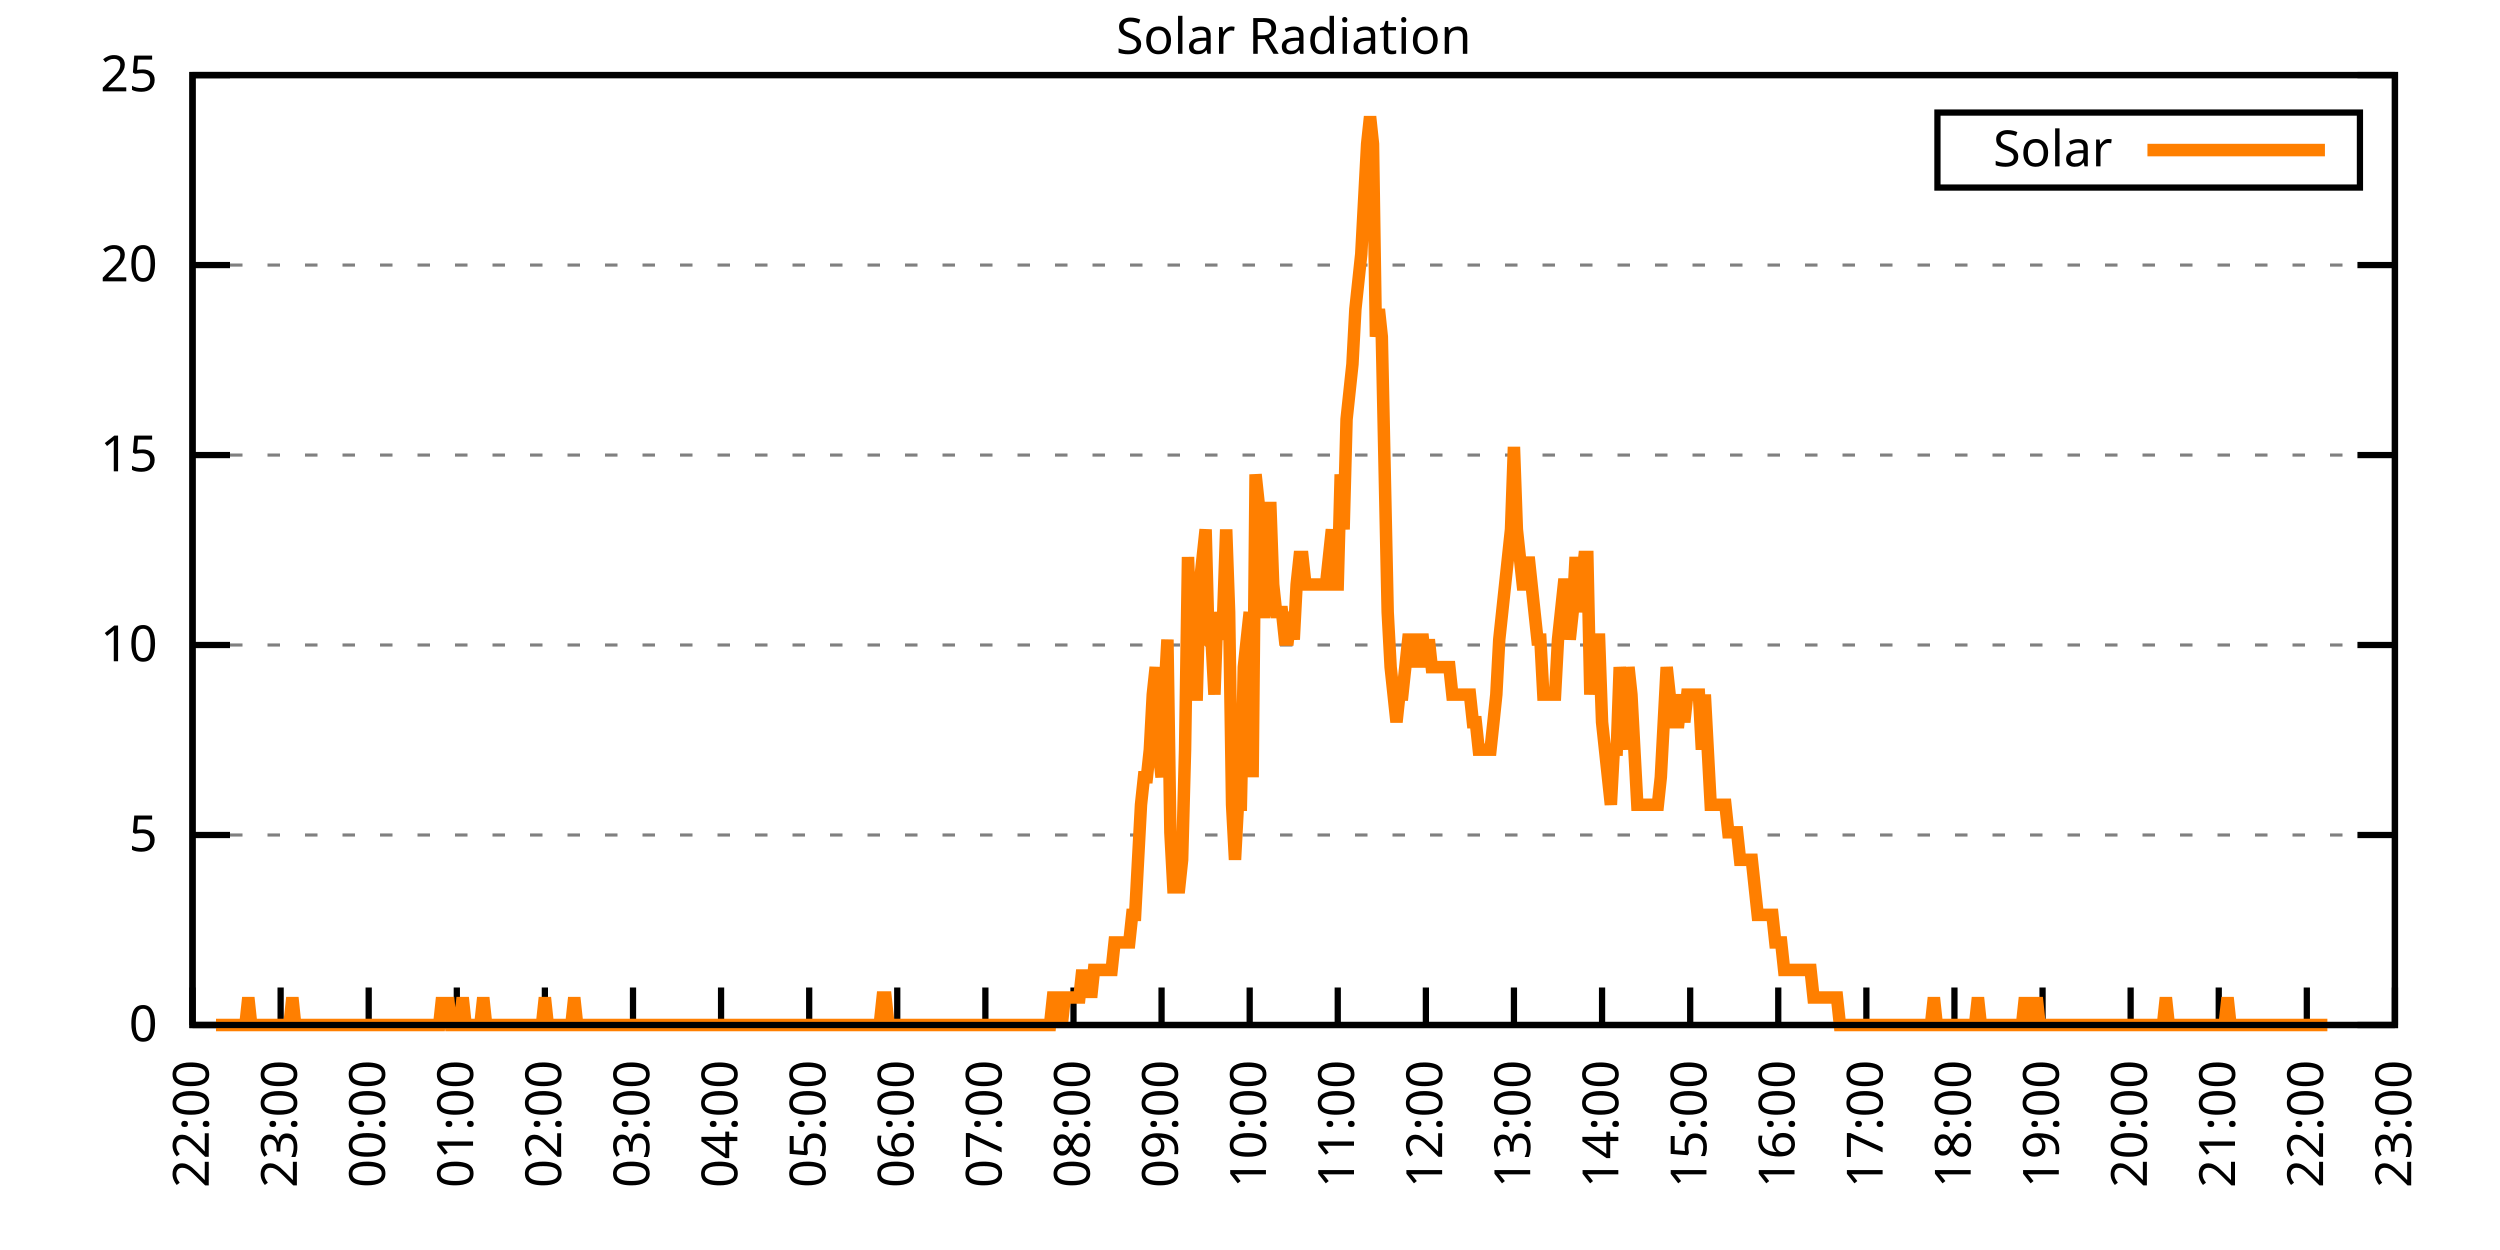
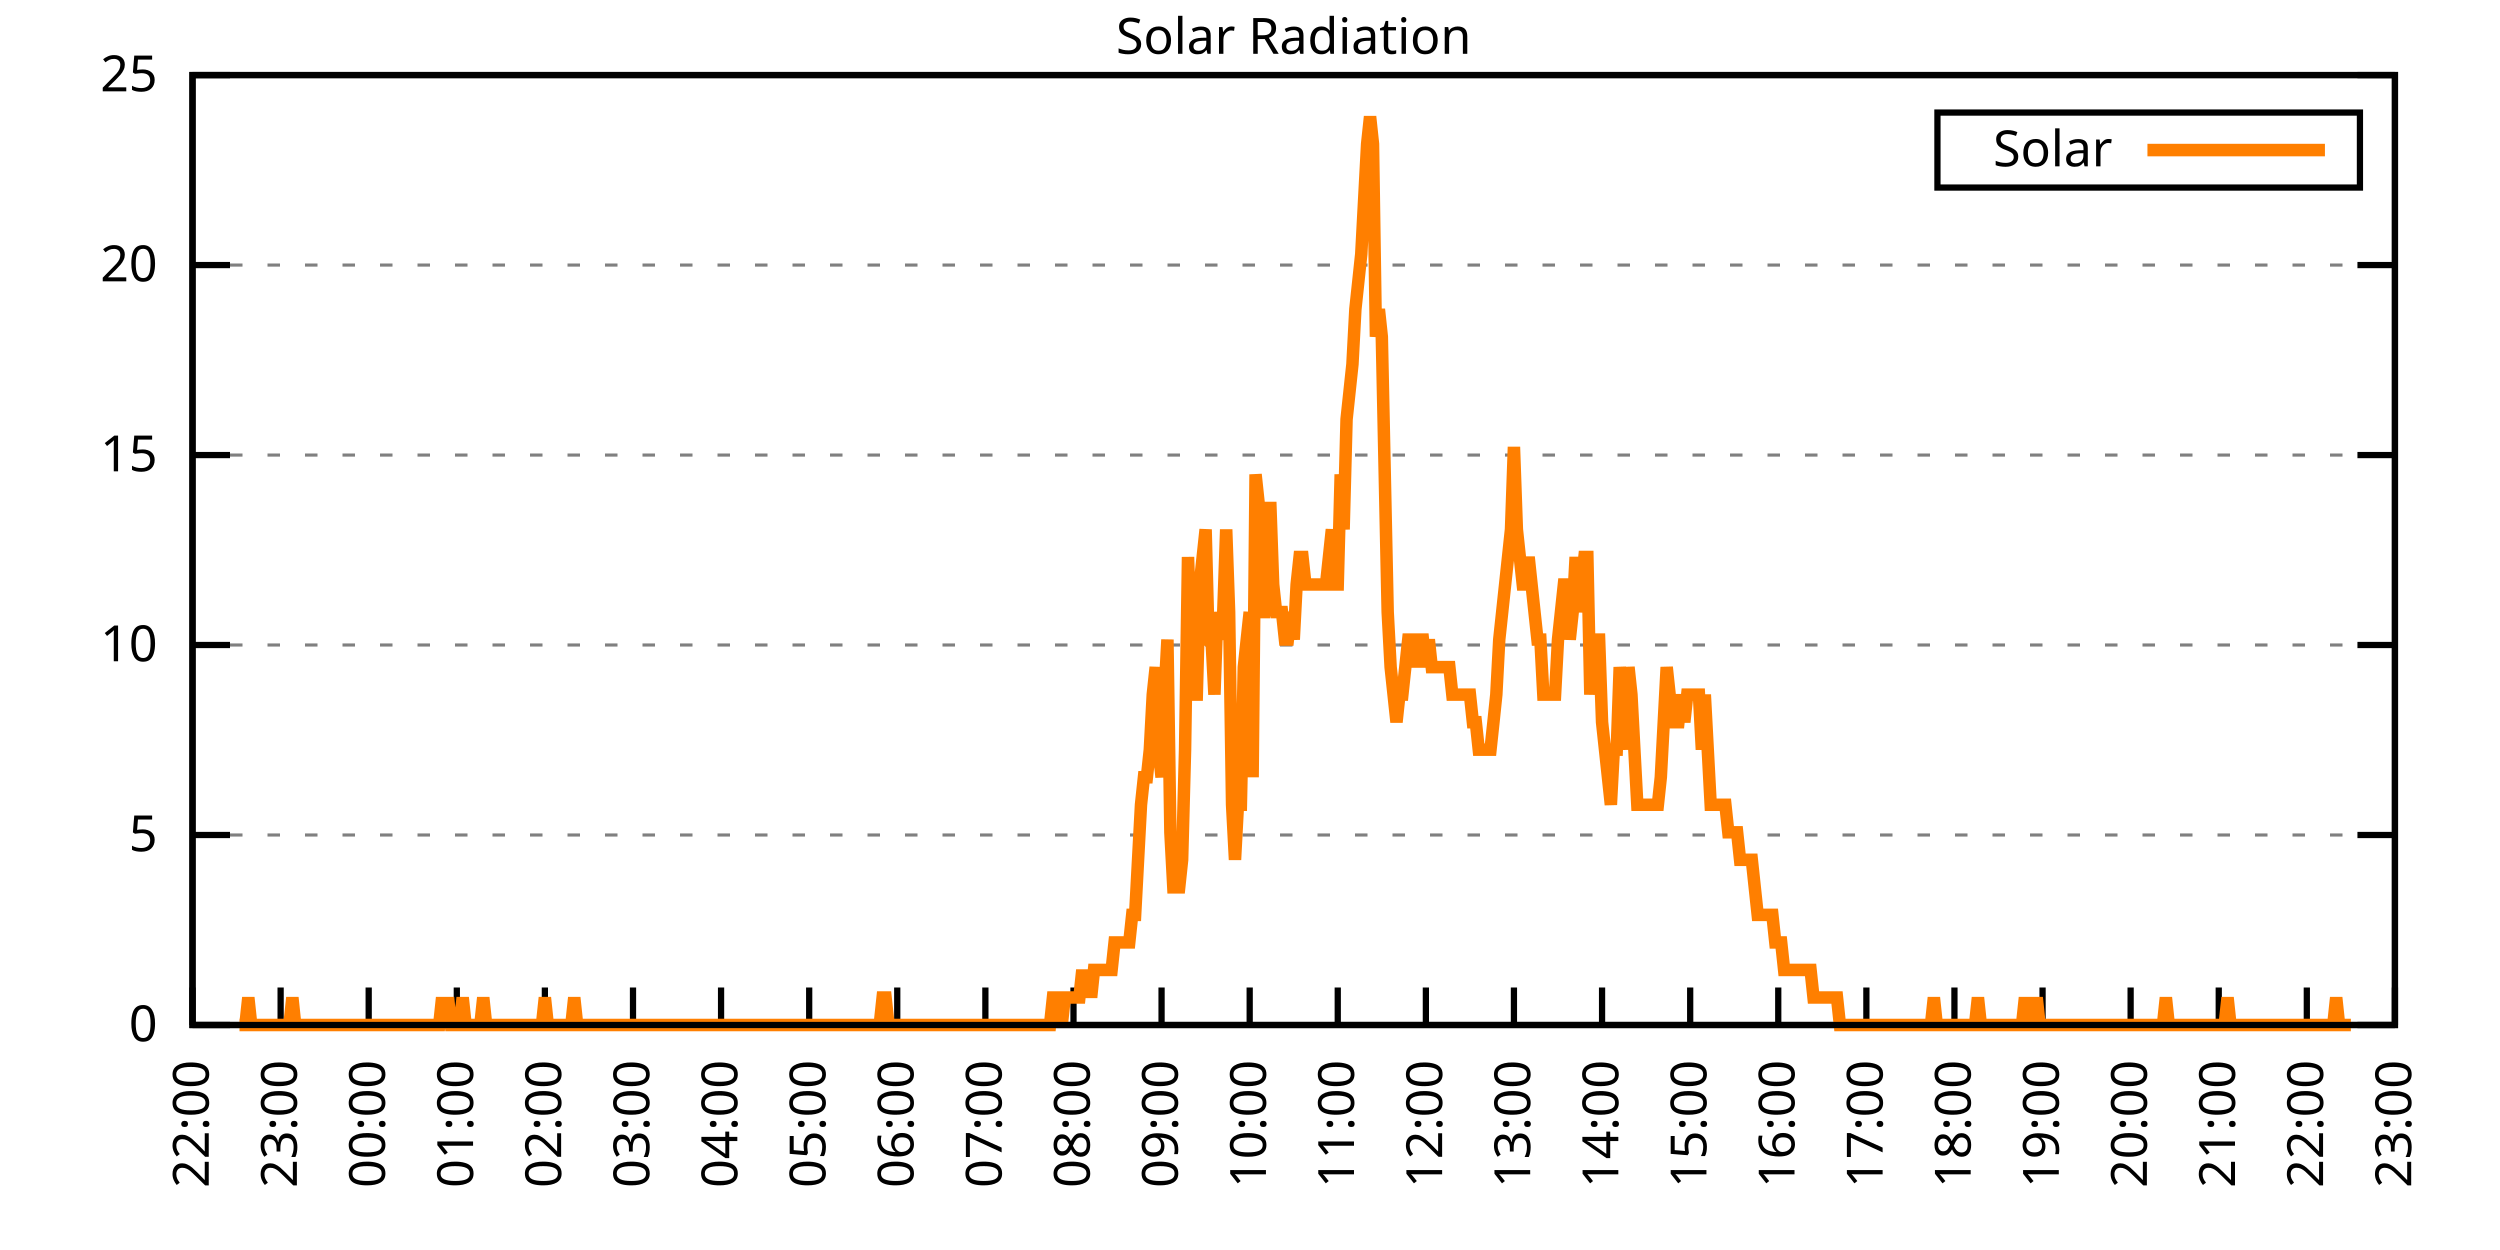
<svg xmlns="http://www.w3.org/2000/svg" xmlns:xlink="http://www.w3.org/1999/xlink" width="400" height="200" viewBox="0 0 400 200">
  <g id="gnuplot_canvas">
    <rect x="0" y="0" width="400" height="200" fill="none" />
    <defs>
      <circle id="gpDot" r="0.5" stroke-width="0.5" stroke="currentColor" />
      <path id="gpPt0" stroke-width="0.333" stroke="currentColor" d="M-1,0 h2 M0,-1 v2" />
      <path id="gpPt1" stroke-width="0.333" stroke="currentColor" d="M-1,-1 L1,1 M1,-1 L-1,1" />
      <path id="gpPt2" stroke-width="0.333" stroke="currentColor" d="M-1,0 L1,0 M0,-1 L0,1 M-1,-1 L1,1 M-1,1 L1,-1" />
      <rect id="gpPt3" stroke-width="0.333" stroke="currentColor" x="-1" y="-1" width="2" height="2" />
      <rect id="gpPt4" stroke-width="0.333" stroke="currentColor" fill="currentColor" x="-1" y="-1" width="2" height="2" />
      <circle id="gpPt5" stroke-width="0.333" stroke="currentColor" cx="0" cy="0" r="1" />
      <use xlink:href="#gpPt5" id="gpPt6" fill="currentColor" stroke="none" />
      <path id="gpPt7" stroke-width="0.333" stroke="currentColor" d="M0,-1.33 L-1.33,0.67 L1.33,0.67 z" />
      <use xlink:href="#gpPt7" id="gpPt8" fill="currentColor" stroke="none" />
      <use xlink:href="#gpPt7" id="gpPt9" stroke="currentColor" transform="rotate(180)" />
      <use xlink:href="#gpPt9" id="gpPt10" fill="currentColor" stroke="none" />
      <use xlink:href="#gpPt3" id="gpPt11" stroke="currentColor" transform="rotate(45)" />
      <use xlink:href="#gpPt11" id="gpPt12" fill="currentColor" stroke="none" />
      <path id="gpPt13" stroke-width="0.333" stroke="currentColor" d="M0,1.330 L1.265,0.411 L0.782,-1.067 L-0.782,-1.076 L-1.265,0.411 z" />
      <use xlink:href="#gpPt13" id="gpPt14" fill="currentColor" stroke="none" />
      <filter id="textbox" filterUnits="objectBoundingBox" x="0" y="0" height="1" width="1">
        <feFlood flood-color="white" flood-opacity="1" result="bgnd" />
        <feComposite in="SourceGraphic" in2="bgnd" operator="atop" />
      </filter>
      <filter id="greybox" filterUnits="objectBoundingBox" x="0" y="0" height="1" width="1">
        <feFlood flood-color="lightgrey" flood-opacity="1" result="grey" />
        <feComposite in="SourceGraphic" in2="grey" operator="atop" />
      </filter>
    </defs>
    <g fill="none" color="white" stroke="currentColor" stroke-width="1.00" stroke-linecap="butt" stroke-linejoin="miter">
</g>
    <g fill="none" color="black" stroke="currentColor" stroke-width="1.00" stroke-linecap="butt" stroke-linejoin="miter">
      <g stroke="none" shape-rendering="crispEdges">
        <polygon fill="rgb(255, 255, 255)" points="30.80,164.00 383.18,164.00 383.18,12.02 30.80,12.02 " />
      </g>
    </g>
    <g fill="none" color="black" stroke="currentColor" stroke-width="1.00" stroke-linecap="butt" stroke-linejoin="miter">
</g>
    <g fill="none" color="black" stroke="black" stroke-width="0.50" stroke-linecap="butt" stroke-linejoin="miter">
</g>
    <g fill="none" color="gray" stroke="currentColor" stroke-width="0.50" stroke-linecap="butt" stroke-linejoin="miter">
      <path stroke="gray" stroke-dasharray="2,4" class="gridline" d="M30.80,164.00 L383.19,164.00  " />
    </g>
    <g fill="none" color="gray" stroke="gray" stroke-width="1.00" stroke-linecap="butt" stroke-linejoin="miter">
</g>
    <g fill="none" color="black" stroke="currentColor" stroke-width="1.00" stroke-linecap="butt" stroke-linejoin="miter">
      <path stroke="black" d="M30.80,164.00 L36.80,164.00 M383.19,164.00 L377.19,164.00  " />
      <g transform="translate(25.20,166.60)" stroke="none" fill="black" font-family="Sans" font-size="8.00" text-anchor="end">
        <text>
          <tspan font-family="Sans"> 0</tspan>
        </text>
      </g>
    </g>
    <g fill="none" color="black" stroke="currentColor" stroke-width="1.00" stroke-linecap="butt" stroke-linejoin="miter">
</g>
    <g fill="none" color="black" stroke="black" stroke-width="0.50" stroke-linecap="butt" stroke-linejoin="miter">
</g>
    <g fill="none" color="gray" stroke="currentColor" stroke-width="0.50" stroke-linecap="butt" stroke-linejoin="miter">
      <path stroke="gray" stroke-dasharray="2,4" class="gridline" d="M30.80,133.60 L383.19,133.60  " />
    </g>
    <g fill="none" color="gray" stroke="gray" stroke-width="1.00" stroke-linecap="butt" stroke-linejoin="miter">
</g>
    <g fill="none" color="black" stroke="currentColor" stroke-width="1.00" stroke-linecap="butt" stroke-linejoin="miter">
      <path stroke="black" d="M30.80,133.60 L36.80,133.60 M383.19,133.60 L377.19,133.60  " />
      <g transform="translate(25.20,136.20)" stroke="none" fill="black" font-family="Sans" font-size="8.00" text-anchor="end">
        <text>
          <tspan font-family="Sans"> 5</tspan>
        </text>
      </g>
    </g>
    <g fill="none" color="black" stroke="currentColor" stroke-width="1.00" stroke-linecap="butt" stroke-linejoin="miter">
</g>
    <g fill="none" color="black" stroke="black" stroke-width="0.50" stroke-linecap="butt" stroke-linejoin="miter">
</g>
    <g fill="none" color="gray" stroke="currentColor" stroke-width="0.50" stroke-linecap="butt" stroke-linejoin="miter">
      <path stroke="gray" stroke-dasharray="2,4" class="gridline" d="M30.80,103.20 L383.19,103.20  " />
    </g>
    <g fill="none" color="gray" stroke="gray" stroke-width="1.00" stroke-linecap="butt" stroke-linejoin="miter">
</g>
    <g fill="none" color="black" stroke="currentColor" stroke-width="1.00" stroke-linecap="butt" stroke-linejoin="miter">
      <path stroke="black" d="M30.80,103.20 L36.80,103.20 M383.19,103.20 L377.19,103.20  " />
      <g transform="translate(25.20,105.80)" stroke="none" fill="black" font-family="Sans" font-size="8.00" text-anchor="end">
        <text>
          <tspan font-family="Sans"> 10</tspan>
        </text>
      </g>
    </g>
    <g fill="none" color="black" stroke="currentColor" stroke-width="1.00" stroke-linecap="butt" stroke-linejoin="miter">
</g>
    <g fill="none" color="black" stroke="black" stroke-width="0.50" stroke-linecap="butt" stroke-linejoin="miter">
</g>
    <g fill="none" color="gray" stroke="currentColor" stroke-width="0.50" stroke-linecap="butt" stroke-linejoin="miter">
      <path stroke="gray" stroke-dasharray="2,4" class="gridline" d="M30.80,72.81 L383.19,72.81  " />
    </g>
    <g fill="none" color="gray" stroke="gray" stroke-width="1.00" stroke-linecap="butt" stroke-linejoin="miter">
</g>
    <g fill="none" color="black" stroke="currentColor" stroke-width="1.00" stroke-linecap="butt" stroke-linejoin="miter">
      <path stroke="black" d="M30.80,72.81 L36.80,72.81 M383.19,72.81 L377.19,72.81  " />
      <g transform="translate(25.20,75.41)" stroke="none" fill="black" font-family="Sans" font-size="8.00" text-anchor="end">
        <text>
          <tspan font-family="Sans"> 15</tspan>
        </text>
      </g>
    </g>
    <g fill="none" color="black" stroke="currentColor" stroke-width="1.00" stroke-linecap="butt" stroke-linejoin="miter">
</g>
    <g fill="none" color="black" stroke="black" stroke-width="0.50" stroke-linecap="butt" stroke-linejoin="miter">
</g>
    <g fill="none" color="gray" stroke="currentColor" stroke-width="0.50" stroke-linecap="butt" stroke-linejoin="miter">
      <path stroke="gray" stroke-dasharray="2,4" class="gridline" d="M30.80,42.41 L383.19,42.41  " />
    </g>
    <g fill="none" color="gray" stroke="gray" stroke-width="1.00" stroke-linecap="butt" stroke-linejoin="miter">
</g>
    <g fill="none" color="black" stroke="currentColor" stroke-width="1.00" stroke-linecap="butt" stroke-linejoin="miter">
      <path stroke="black" d="M30.80,42.41 L36.80,42.41 M383.19,42.41 L377.19,42.41  " />
      <g transform="translate(25.20,45.01)" stroke="none" fill="black" font-family="Sans" font-size="8.00" text-anchor="end">
        <text>
          <tspan font-family="Sans"> 20</tspan>
        </text>
      </g>
    </g>
    <g fill="none" color="black" stroke="currentColor" stroke-width="1.00" stroke-linecap="butt" stroke-linejoin="miter">
</g>
    <g fill="none" color="black" stroke="black" stroke-width="0.50" stroke-linecap="butt" stroke-linejoin="miter">
</g>
    <g fill="none" color="gray" stroke="currentColor" stroke-width="0.50" stroke-linecap="butt" stroke-linejoin="miter">
      <path stroke="gray" stroke-dasharray="2,4" class="gridline" d="M30.80,12.01 L383.19,12.01  " />
    </g>
    <g fill="none" color="gray" stroke="gray" stroke-width="1.00" stroke-linecap="butt" stroke-linejoin="miter">
</g>
    <g fill="none" color="black" stroke="currentColor" stroke-width="1.00" stroke-linecap="butt" stroke-linejoin="miter">
      <path stroke="black" d="M30.80,12.01 L36.80,12.01 M383.19,12.01 L377.19,12.01  " />
      <g transform="translate(25.20,14.61)" stroke="none" fill="black" font-family="Sans" font-size="8.00" text-anchor="end">
        <text>
          <tspan font-family="Sans"> 25</tspan>
        </text>
      </g>
    </g>
    <g fill="none" color="black" stroke="currentColor" stroke-width="1.00" stroke-linecap="butt" stroke-linejoin="miter">
      <path stroke="black" d="M30.80,164.00 L30.80,158.00  " />
      <g transform="translate(33.40,169.60) rotate(270.00)" stroke="none" fill="black" font-family="Sans" font-size="8.00" text-anchor="end">
        <text>
          <tspan font-family="Sans">22:00</tspan>
        </text>
      </g>
    </g>
    <g fill="none" color="black" stroke="currentColor" stroke-width="1.00" stroke-linecap="butt" stroke-linejoin="miter">
      <path stroke="black" d="M44.90,164.00 L44.90,158.00  " />
      <g transform="translate(47.50,169.60) rotate(270.00)" stroke="none" fill="black" font-family="Sans" font-size="8.00" text-anchor="end">
        <text>
          <tspan font-family="Sans">23:00</tspan>
        </text>
      </g>
    </g>
    <g fill="none" color="black" stroke="currentColor" stroke-width="1.00" stroke-linecap="butt" stroke-linejoin="miter">
      <path stroke="black" d="M58.99,164.00 L58.99,158.00  " />
      <g transform="translate(61.59,169.60) rotate(270.00)" stroke="none" fill="black" font-family="Sans" font-size="8.00" text-anchor="end">
        <text>
          <tspan font-family="Sans">00:00</tspan>
        </text>
      </g>
    </g>
    <g fill="none" color="black" stroke="currentColor" stroke-width="1.00" stroke-linecap="butt" stroke-linejoin="miter">
      <path stroke="black" d="M73.09,164.00 L73.09,158.00  " />
      <g transform="translate(75.69,169.60) rotate(270.00)" stroke="none" fill="black" font-family="Sans" font-size="8.00" text-anchor="end">
        <text>
          <tspan font-family="Sans">01:00</tspan>
        </text>
      </g>
    </g>
    <g fill="none" color="black" stroke="currentColor" stroke-width="1.00" stroke-linecap="butt" stroke-linejoin="miter">
      <path stroke="black" d="M87.18,164.00 L87.18,158.00  " />
      <g transform="translate(89.78,169.60) rotate(270.00)" stroke="none" fill="black" font-family="Sans" font-size="8.00" text-anchor="end">
        <text>
          <tspan font-family="Sans">02:00</tspan>
        </text>
      </g>
    </g>
    <g fill="none" color="black" stroke="currentColor" stroke-width="1.00" stroke-linecap="butt" stroke-linejoin="miter">
      <path stroke="black" d="M101.28,164.00 L101.28,158.00  " />
      <g transform="translate(103.88,169.60) rotate(270.00)" stroke="none" fill="black" font-family="Sans" font-size="8.00" text-anchor="end">
        <text>
          <tspan font-family="Sans">03:00</tspan>
        </text>
      </g>
    </g>
    <g fill="none" color="black" stroke="currentColor" stroke-width="1.00" stroke-linecap="butt" stroke-linejoin="miter">
      <path stroke="black" d="M115.37,164.00 L115.37,158.00  " />
      <g transform="translate(117.97,169.60) rotate(270.00)" stroke="none" fill="black" font-family="Sans" font-size="8.00" text-anchor="end">
        <text>
          <tspan font-family="Sans">04:00</tspan>
        </text>
      </g>
    </g>
    <g fill="none" color="black" stroke="currentColor" stroke-width="1.00" stroke-linecap="butt" stroke-linejoin="miter">
      <path stroke="black" d="M129.47,164.00 L129.47,158.00  " />
      <g transform="translate(132.07,169.60) rotate(270.00)" stroke="none" fill="black" font-family="Sans" font-size="8.00" text-anchor="end">
        <text>
          <tspan font-family="Sans">05:00</tspan>
        </text>
      </g>
    </g>
    <g fill="none" color="black" stroke="currentColor" stroke-width="1.00" stroke-linecap="butt" stroke-linejoin="miter">
      <path stroke="black" d="M143.56,164.00 L143.56,158.00  " />
      <g transform="translate(146.16,169.60) rotate(270.00)" stroke="none" fill="black" font-family="Sans" font-size="8.00" text-anchor="end">
        <text>
          <tspan font-family="Sans">06:00</tspan>
        </text>
      </g>
    </g>
    <g fill="none" color="black" stroke="currentColor" stroke-width="1.00" stroke-linecap="butt" stroke-linejoin="miter">
      <path stroke="black" d="M157.66,164.00 L157.66,158.00  " />
      <g transform="translate(160.26,169.60) rotate(270.00)" stroke="none" fill="black" font-family="Sans" font-size="8.00" text-anchor="end">
        <text>
          <tspan font-family="Sans">07:00</tspan>
        </text>
      </g>
    </g>
    <g fill="none" color="black" stroke="currentColor" stroke-width="1.00" stroke-linecap="butt" stroke-linejoin="miter">
      <path stroke="black" d="M171.76,164.00 L171.76,158.00  " />
      <g transform="translate(174.36,169.60) rotate(270.00)" stroke="none" fill="black" font-family="Sans" font-size="8.00" text-anchor="end">
        <text>
          <tspan font-family="Sans">08:00</tspan>
        </text>
      </g>
    </g>
    <g fill="none" color="black" stroke="currentColor" stroke-width="1.00" stroke-linecap="butt" stroke-linejoin="miter">
      <path stroke="black" d="M185.85,164.00 L185.85,158.00  " />
      <g transform="translate(188.45,169.60) rotate(270.00)" stroke="none" fill="black" font-family="Sans" font-size="8.00" text-anchor="end">
        <text>
          <tspan font-family="Sans">09:00</tspan>
        </text>
      </g>
    </g>
    <g fill="none" color="black" stroke="currentColor" stroke-width="1.00" stroke-linecap="butt" stroke-linejoin="miter">
      <path stroke="black" d="M199.95,164.00 L199.95,158.00  " />
      <g transform="translate(202.55,169.60) rotate(270.00)" stroke="none" fill="black" font-family="Sans" font-size="8.00" text-anchor="end">
        <text>
          <tspan font-family="Sans">10:00</tspan>
        </text>
      </g>
    </g>
    <g fill="none" color="black" stroke="currentColor" stroke-width="1.00" stroke-linecap="butt" stroke-linejoin="miter">
      <path stroke="black" d="M214.04,164.00 L214.04,158.00  " />
      <g transform="translate(216.64,169.60) rotate(270.00)" stroke="none" fill="black" font-family="Sans" font-size="8.00" text-anchor="end">
        <text>
          <tspan font-family="Sans">11:00</tspan>
        </text>
      </g>
    </g>
    <g fill="none" color="black" stroke="currentColor" stroke-width="1.00" stroke-linecap="butt" stroke-linejoin="miter">
      <path stroke="black" d="M228.14,164.00 L228.14,158.00  " />
      <g transform="translate(230.74,169.60) rotate(270.00)" stroke="none" fill="black" font-family="Sans" font-size="8.00" text-anchor="end">
        <text>
          <tspan font-family="Sans">12:00</tspan>
        </text>
      </g>
    </g>
    <g fill="none" color="black" stroke="currentColor" stroke-width="1.00" stroke-linecap="butt" stroke-linejoin="miter">
      <path stroke="black" d="M242.23,164.00 L242.23,158.00  " />
      <g transform="translate(244.83,169.60) rotate(270.00)" stroke="none" fill="black" font-family="Sans" font-size="8.00" text-anchor="end">
        <text>
          <tspan font-family="Sans">13:00</tspan>
        </text>
      </g>
    </g>
    <g fill="none" color="black" stroke="currentColor" stroke-width="1.00" stroke-linecap="butt" stroke-linejoin="miter">
      <path stroke="black" d="M256.33,164.00 L256.33,158.00  " />
      <g transform="translate(258.93,169.60) rotate(270.00)" stroke="none" fill="black" font-family="Sans" font-size="8.00" text-anchor="end">
        <text>
          <tspan font-family="Sans">14:00</tspan>
        </text>
      </g>
    </g>
    <g fill="none" color="black" stroke="currentColor" stroke-width="1.00" stroke-linecap="butt" stroke-linejoin="miter">
      <path stroke="black" d="M270.43,164.00 L270.43,158.00  " />
      <g transform="translate(273.03,169.60) rotate(270.00)" stroke="none" fill="black" font-family="Sans" font-size="8.00" text-anchor="end">
        <text>
          <tspan font-family="Sans">15:00</tspan>
        </text>
      </g>
    </g>
    <g fill="none" color="black" stroke="currentColor" stroke-width="1.00" stroke-linecap="butt" stroke-linejoin="miter">
      <path stroke="black" d="M284.52,164.00 L284.52,158.00  " />
      <g transform="translate(287.12,169.60) rotate(270.00)" stroke="none" fill="black" font-family="Sans" font-size="8.00" text-anchor="end">
        <text>
          <tspan font-family="Sans">16:00</tspan>
        </text>
      </g>
    </g>
    <g fill="none" color="black" stroke="currentColor" stroke-width="1.00" stroke-linecap="butt" stroke-linejoin="miter">
      <path stroke="black" d="M298.62,164.00 L298.62,158.00  " />
      <g transform="translate(301.22,169.60) rotate(270.00)" stroke="none" fill="black" font-family="Sans" font-size="8.00" text-anchor="end">
        <text>
          <tspan font-family="Sans">17:00</tspan>
        </text>
      </g>
    </g>
    <g fill="none" color="black" stroke="currentColor" stroke-width="1.00" stroke-linecap="butt" stroke-linejoin="miter">
      <path stroke="black" d="M312.71,164.00 L312.71,158.00  " />
      <g transform="translate(315.31,169.60) rotate(270.00)" stroke="none" fill="black" font-family="Sans" font-size="8.00" text-anchor="end">
        <text>
          <tspan font-family="Sans">18:00</tspan>
        </text>
      </g>
    </g>
    <g fill="none" color="black" stroke="currentColor" stroke-width="1.00" stroke-linecap="butt" stroke-linejoin="miter">
      <path stroke="black" d="M326.81,164.00 L326.81,158.00  " />
      <g transform="translate(329.41,169.60) rotate(270.00)" stroke="none" fill="black" font-family="Sans" font-size="8.00" text-anchor="end">
        <text>
          <tspan font-family="Sans">19:00</tspan>
        </text>
      </g>
    </g>
    <g fill="none" color="black" stroke="currentColor" stroke-width="1.00" stroke-linecap="butt" stroke-linejoin="miter">
      <path stroke="black" d="M340.90,164.00 L340.90,158.00  " />
      <g transform="translate(343.50,169.60) rotate(270.00)" stroke="none" fill="black" font-family="Sans" font-size="8.00" text-anchor="end">
        <text>
          <tspan font-family="Sans">20:00</tspan>
        </text>
      </g>
    </g>
    <g fill="none" color="black" stroke="currentColor" stroke-width="1.00" stroke-linecap="butt" stroke-linejoin="miter">
      <path stroke="black" d="M355.00,164.00 L355.00,158.00  " />
      <g transform="translate(357.60,169.60) rotate(270.00)" stroke="none" fill="black" font-family="Sans" font-size="8.00" text-anchor="end">
        <text>
          <tspan font-family="Sans">21:00</tspan>
        </text>
      </g>
    </g>
    <g fill="none" color="black" stroke="currentColor" stroke-width="1.00" stroke-linecap="butt" stroke-linejoin="miter">
      <path stroke="black" d="M369.09,164.00 L369.09,158.00  " />
      <g transform="translate(371.69,169.60) rotate(270.00)" stroke="none" fill="black" font-family="Sans" font-size="8.00" text-anchor="end">
        <text>
          <tspan font-family="Sans">22:00</tspan>
        </text>
      </g>
    </g>
    <g fill="none" color="black" stroke="currentColor" stroke-width="1.00" stroke-linecap="butt" stroke-linejoin="miter">
      <path stroke="black" d="M383.19,164.00 L383.19,158.00  " />
      <g transform="translate(385.79,169.60) rotate(270.00)" stroke="none" fill="black" font-family="Sans" font-size="8.00" text-anchor="end">
        <text>
          <tspan font-family="Sans">23:00</tspan>
        </text>
      </g>
    </g>
    <g fill="none" color="black" stroke="currentColor" stroke-width="1.00" stroke-linecap="butt" stroke-linejoin="miter">
</g>
    <g fill="none" color="black" stroke="currentColor" stroke-width="1.00" stroke-linecap="butt" stroke-linejoin="miter">
      <path stroke="black" d="M30.80,12.01 L30.80,164.00 L383.19,164.00 L383.19,12.01 L30.80,12.01 Z  " />
    </g>
    <g fill="none" color="black" stroke="currentColor" stroke-width="1.00" stroke-linecap="butt" stroke-linejoin="miter">
</g>
    <g fill="none" color="black" stroke="currentColor" stroke-width="1.00" stroke-linecap="butt" stroke-linejoin="miter">
      <path stroke="black" d="M309.99,30.01 L309.99,18.01 L377.59,18.01 L377.59,30.01 L309.99,30.01 Z  " />
    </g>
    <g id="Solar_Radiation_plot_1">
      <g fill="none" color="white" stroke="black" stroke-width="2.00" stroke-linecap="butt" stroke-linejoin="miter">
</g>
      <g fill="none" color="black" stroke="currentColor" stroke-width="2.00" stroke-linecap="butt" stroke-linejoin="miter">
        <g transform="translate(337.99,26.61)" stroke="none" fill="black" font-family="Sans" font-size="8.00" text-anchor="end">
          <text>
            <tspan font-family="Sans">Solar</tspan>
          </text>
        </g>
      </g>
      <g fill="none" color="black" stroke="currentColor" stroke-width="2.00" stroke-linecap="butt" stroke-linejoin="miter">
-         <path stroke="rgb(255, 127,   0)" d="M343.59,24.01 L371.99,24.01 M34.56,164.00 L35.03,164.00 L35.50,164.00 L35.97,164.00 L36.44,164.00 L36.91,164.00   L37.38,164.00 L37.85,164.00 L38.32,164.00 L38.79,164.00 L39.26,164.00 L39.73,159.60 L40.20,164.00 L40.67,164.00   L41.14,164.00 L41.61,164.00 L42.08,164.00 L42.55,164.00 L43.02,164.00 L43.49,164.00 L43.96,164.00 L44.43,164.00   L44.90,164.00 L45.37,164.00 L45.84,164.00 L46.31,164.00 L46.78,159.60 L47.24,164.00 L47.71,164.00 L48.18,164.00   L48.65,164.00 L49.12,164.00 L49.59,164.00 L50.06,164.00 L50.53,164.00 L51.00,164.00 L51.47,164.00 L51.94,164.00   L52.41,164.00 L52.88,164.00 L53.35,164.00 L53.82,164.00 L54.29,164.00 L54.76,164.00 L55.23,164.00 L55.70,164.00   L56.17,164.00 L56.64,164.00 L57.11,164.00 L57.58,164.00 L58.05,164.00 L58.52,164.00 L58.99,164.00 L59.46,164.00   L59.93,164.00 L60.40,164.00 L60.87,164.00 L61.34,164.00 L61.81,164.00 L62.28,164.00 L62.75,164.00 L63.22,164.00   L63.69,164.00 L64.16,164.00 L64.63,164.00 L65.10,164.00 L65.57,164.00 L66.04,164.00 L66.51,164.00 L66.98,164.00   L67.45,164.00 L67.92,164.00 L68.39,164.00 L68.86,164.00 L69.33,164.00 L69.80,164.00 L70.27,164.00 L70.74,159.60   L71.21,164.00 L71.68,159.60 L72.15,164.00 L72.62,164.00 L73.09,164.00 L73.56,164.00 L74.03,159.60 L74.50,164.00   L74.97,164.00 L75.44,164.00 L75.91,164.00 L76.38,164.00 L76.85,164.00 L77.32,159.60 L77.79,164.00 L78.26,164.00   L78.73,164.00 L79.19,164.00 L79.66,164.00 L80.13,164.00 L80.60,164.00 L81.07,164.00 L81.54,164.00 L82.01,164.00   L82.48,164.00 L82.95,164.00 L83.42,164.00 L83.89,164.00 L84.36,164.00 L84.83,164.00 L85.30,164.00 L85.77,164.00   L86.24,164.00 L86.71,164.00 L87.18,159.60 L87.65,164.00 L88.12,164.00 L88.59,164.00 L89.06,164.00 L89.53,164.00   L90.00,164.00 L90.47,164.00 L90.94,164.00 L91.41,164.00 L91.88,159.60 L92.35,164.00 L92.82,164.00 L93.29,164.00   L93.76,164.00 L94.23,164.00 L94.70,164.00 L95.17,164.00 L95.64,164.00 L96.11,164.00 L96.58,164.00 L97.05,164.00   L97.52,164.00 L97.99,164.00 L98.46,164.00 L98.93,164.00 L99.40,164.00 L99.87,164.00 L100.34,164.00 L100.81,164.00   L101.28,164.00 L101.75,164.00 L102.22,164.00 L102.69,164.00 L103.16,164.00 L103.63,164.00 L104.10,164.00 L104.57,164.00   L105.04,164.00 L105.51,164.00 L105.98,164.00 L106.45,164.00 L106.92,164.00 L107.39,164.00 L107.86,164.00 L108.33,164.00   L108.80,164.00 L109.27,164.00 L109.74,164.00 L110.21,164.00 L110.68,164.00 L111.14,164.00 L111.61,164.00 L112.08,164.00   L112.55,164.00 L113.02,164.00 L113.49,164.00 L113.96,164.00 L114.43,164.00 L114.90,164.00 L115.37,164.00 L115.84,164.00   L116.31,164.00 L116.78,164.00 L117.25,164.00 L117.72,164.00 L118.19,164.00 L118.66,164.00 L119.13,164.00 L119.60,164.00   L120.07,164.00 L120.54,164.00 L121.01,164.00 L121.48,164.00 L121.95,164.00 L122.42,164.00 L122.89,164.00 L123.36,164.00   L123.83,164.00 L124.30,164.00 L124.77,164.00 L125.24,164.00 L125.71,164.00 L126.18,164.00 L126.65,164.00 L127.12,164.00   L127.59,164.00 L128.06,164.00 L128.53,164.00 L129.00,164.00 L129.47,164.00 L129.94,164.00 L130.41,164.00 L130.88,164.00   L131.35,164.00 L131.82,164.00 L132.29,164.00 L132.76,164.00 L133.23,164.00 L133.70,164.00 L134.17,164.00 L134.64,164.00   L135.11,164.00 L135.58,164.00 L136.05,164.00 L136.52,164.00 L136.99,164.00 L137.46,164.00 L137.93,164.00 L138.40,164.00   L138.87,164.00 L139.34,164.00 L139.81,164.00 L140.28,164.00 L140.75,164.00 L141.22,159.60 L141.69,159.60 L142.16,164.00   L142.63,164.00 L143.09,164.00 L143.56,164.00 L144.03,164.00 L144.50,164.00 L144.97,164.00 L145.44,164.00 L145.91,164.00   L146.38,164.00 L146.85,164.00 L147.32,164.00 L147.79,164.00 L148.26,164.00 L148.73,164.00 L149.20,164.00 L149.67,164.00   L150.14,164.00 L150.61,164.00 L151.08,164.00 L151.55,164.00 L152.02,164.00 L152.49,164.00 L152.96,164.00 L153.43,164.00   L153.90,164.00 L154.37,164.00 L154.84,164.00 L155.31,164.00 L155.78,164.00 L156.25,164.00 L156.72,164.00 L157.19,164.00   L157.66,164.00 L158.13,164.00 L158.60,164.00 L159.07,164.00 L159.54,164.00 L160.01,164.00 L160.48,164.00 L160.95,164.00   L161.42,164.00 L161.89,164.00 L162.36,164.00 L162.83,164.00 L163.30,164.00 L163.77,164.00 L164.24,164.00 L164.71,164.00   L165.18,164.00 L165.65,164.00 L166.12,164.00 L166.59,164.00 L167.06,164.00 L167.53,164.00 L168.00,164.00 L168.47,159.60   L168.94,159.60 L169.41,159.60 L169.88,164.00 L170.35,159.60 L170.82,159.60 L171.29,159.60 L171.76,159.60 L172.23,159.60   L172.70,159.60 L173.17,155.19 L173.64,159.60 L174.11,155.19 L174.58,159.60 L175.04,155.19 L175.51,155.19 L175.98,155.19   L176.45,155.19 L176.92,155.19 L177.39,155.19 L177.86,155.19 L178.33,150.79 L178.80,150.79 L179.27,150.79 L179.74,150.79   L180.21,150.79 L180.68,150.79 L181.15,146.38 L181.62,146.38 L182.09,137.57 L182.56,128.76 L183.03,124.36 L183.50,124.36   L183.97,119.95 L184.44,111.14 L184.91,106.74 L185.38,119.95 L185.85,124.36 L186.32,111.14 L186.79,102.33 L187.26,133.17   L187.73,141.98 L188.20,141.98 L188.67,141.98 L189.14,137.57 L189.61,119.95 L190.08,89.12 L190.55,102.33 L191.02,111.14   L191.49,111.14 L191.96,93.52 L192.43,89.12 L192.90,84.71 L193.37,102.33 L193.84,102.33 L194.31,111.14 L194.78,97.93   L195.25,102.33 L195.72,97.93 L196.19,84.71 L196.66,97.93 L197.13,128.76 L197.60,137.57 L198.07,128.76 L198.54,128.76   L199.01,106.74 L199.48,102.33 L199.95,97.93 L200.42,124.36 L200.89,75.90 L201.36,80.31 L201.83,97.93 L202.30,97.93   L202.77,93.52 L203.24,80.31 L203.71,93.52 L204.18,97.93 L204.65,97.93 L205.12,97.93 L205.59,102.33 L206.06,102.33   L206.53,97.93 L207.00,102.33 L207.46,93.52 L207.93,89.12 L208.40,89.12 L208.87,93.52 L209.34,93.52 L209.81,93.52   L210.28,93.52 L210.75,93.52 L211.22,93.52 L211.69,93.52 L212.16,93.52 L212.63,89.12 L213.10,84.71 L213.57,93.52   L214.04,93.52 L214.51,75.90 L214.98,84.71 L215.45,67.09 L215.92,62.69 L216.39,58.28 L216.86,49.47 L217.33,45.07   L217.80,40.66 L218.27,31.85 L218.74,23.04 L219.21,18.64 L219.68,23.04 L220.15,53.88 L220.62,49.47 L221.09,53.88   L221.56,75.90 L222.03,97.93 L222.50,106.74 L222.97,111.14 L223.44,115.55 L223.91,111.14 L224.38,111.14 L224.85,106.74   L225.32,102.33 L225.79,102.33 L226.26,106.74 L226.73,102.33 L227.20,102.33 L227.67,102.33 L228.14,106.74 L228.61,102.33   L229.08,106.74 L229.55,106.74 L230.02,106.74 L230.49,106.74 L230.96,106.74 L231.43,106.74 L231.90,106.74 L232.37,111.14   L232.84,111.14 L233.31,111.14 L233.78,111.14 L234.25,111.14 L234.72,111.14 L235.19,111.14 L235.66,115.55 L236.13,115.55   L236.60,119.95 L237.07,119.95 L237.54,119.95 L238.01,119.95 L238.48,119.95 L238.95,115.55 L239.41,111.14 L239.88,102.33   L240.35,97.93 L240.82,93.52 L241.29,89.12 L241.76,84.71 L242.23,71.50 L242.70,84.71 L243.17,89.12 L243.64,93.52   L244.11,93.52 L244.58,89.12 L245.05,93.52 L245.52,97.93 L245.99,102.33 L246.46,102.33 L246.93,111.14 L247.40,111.14   L247.87,111.14 L248.34,111.14 L248.81,111.14 L249.28,102.33 L249.75,97.93 L250.22,93.52 L250.69,93.52 L251.16,102.33   L251.63,97.93 L252.10,89.12 L252.57,97.93 L253.04,93.52 L253.51,89.12 L253.98,89.12 L254.45,111.14 L254.92,102.33   L255.39,102.33 L255.86,102.33 L256.33,115.55 L256.80,119.95 L257.27,124.36 L257.74,128.76 L258.21,119.95 L258.68,119.95   L259.15,106.74 L259.62,111.14 L260.09,119.95 L260.56,106.74 L261.03,111.14 L261.50,119.95 L261.97,128.76 L262.44,128.76   L262.91,128.76 L263.38,128.76 L263.85,128.76 L264.32,128.76 L264.79,128.76 L265.26,128.76 L265.73,124.36 L266.20,115.55   L266.67,106.74 L267.14,111.14 L267.61,115.55 L268.08,115.55 L268.55,115.55 L269.02,111.14 L269.49,115.55 L269.96,111.14   L270.43,111.14 L270.90,111.14 L271.36,111.14 L271.83,111.14 L272.30,119.95 L272.77,111.14 L273.24,119.95 L273.71,128.76   L274.18,128.76 L274.65,128.76 L275.12,128.76 L275.59,128.76 L276.06,128.76 L276.53,133.17 L277.00,133.17 L277.47,133.17   L277.94,133.17 L278.41,137.57 L278.88,137.57 L279.35,137.57 L279.82,137.57 L280.29,137.57 L280.76,141.98 L281.23,146.38   L281.70,146.38 L282.17,146.38 L282.64,146.38 L283.11,146.38 L283.58,146.38 L284.05,150.79 L284.52,150.79 L284.99,150.79   L285.46,155.19 L285.93,155.19 L286.40,155.19 L286.87,155.19 L287.34,155.19 L287.81,155.19 L288.28,155.19 L288.75,155.19   L289.22,155.19 L289.69,155.19 L290.16,159.60 L290.63,159.60 L291.10,159.60 L291.57,159.60 L292.04,159.60 L292.51,159.60   L292.98,159.60 L293.45,159.60 L293.92,159.60 L294.39,164.00 L294.86,164.00 L295.33,164.00 L295.80,164.00 L296.27,164.00   L296.74,164.00 L297.21,164.00 L297.68,164.00 L298.15,164.00 L298.62,164.00 L299.09,164.00 L299.56,164.00 L300.03,164.00   L300.50,164.00 L300.97,164.00 L301.44,164.00 L301.91,164.00 L302.38,164.00 L302.85,164.00 L303.31,164.00 L303.78,164.00   L304.25,164.00 L304.72,164.00 L305.19,164.00 L305.66,164.00 L306.13,164.00 L306.60,164.00 L307.07,164.00 L307.54,164.00   L308.01,164.00 L308.48,164.00 L308.95,164.00 L309.42,159.60 L309.89,164.00 L310.36,164.00 L310.83,164.00 L311.30,164.00   L311.77,164.00 L312.24,164.00 L312.71,164.00 L313.18,164.00 L313.65,164.00 L314.12,164.00 L314.59,164.00 L315.06,164.00   L315.53,164.00 L316.00,164.00 L316.47,159.60 L316.94,164.00 L317.41,164.00 L317.88,164.00 L318.35,164.00 L318.82,164.00   L319.29,164.00 L319.76,164.00 L320.23,164.00 L320.70,164.00 L321.17,164.00 L321.64,164.00 L322.11,164.00 L322.58,164.00   L323.05,164.00 L323.52,164.00 L323.99,159.60 L324.46,164.00 L324.93,164.00 L325.40,164.00 L325.87,159.60 L326.34,164.00   L326.81,164.00 L327.28,164.00 L327.75,164.00 L328.22,164.00 L328.69,164.00 L329.16,164.00 L329.63,164.00 L330.10,164.00   L330.57,164.00 L331.04,164.00 L331.51,164.00 L331.98,164.00 L332.45,164.00 L332.92,164.00 L333.39,164.00 L333.86,164.00   L334.33,164.00 L334.80,164.00 L335.26,164.00 L335.73,164.00 L336.20,164.00 L336.67,164.00 L337.14,164.00 L337.61,164.00   L338.08,164.00 L338.55,164.00 L339.02,164.00 L339.49,164.00 L339.96,164.00 L340.43,164.00 L340.90,164.00 L341.37,164.00   L341.84,164.00 L342.31,164.00 L342.78,164.00 L343.25,164.00 L343.72,164.00 L344.19,164.00 L344.66,164.00 L345.13,164.00   L345.60,164.00 L346.07,164.00 L346.54,159.60 L347.01,164.00 L347.48,164.00 L347.95,164.00 L348.42,164.00 L348.89,164.00   L349.36,164.00 L349.83,164.00 L350.30,164.00 L350.77,164.00 L351.24,164.00 L351.71,164.00 L352.18,164.00 L352.65,164.00   L353.12,164.00 L353.59,164.00 L354.06,164.00 L354.53,164.00 L355.00,164.00 L355.47,164.00 L355.94,164.00 L356.41,159.60   L356.88,164.00 L357.35,164.00 L357.82,164.00 L358.29,164.00 L358.76,164.00 L359.23,164.00 L359.70,164.00 L360.17,164.00   L360.64,164.00 L361.11,164.00 L361.58,164.00 L362.05,164.00 L362.52,164.00 L362.99,164.00 L363.46,164.00 L363.93,164.00   L364.40,164.00 L364.87,164.00 L365.34,164.00 L365.81,164.00 L366.28,164.00 L366.75,164.00 L367.21,164.00 L367.68,164.00   L368.15,164.00 L368.62,164.00 L369.09,164.00 L369.56,164.00 L370.03,164.00 L370.50,164.00 L370.97,164.00 L371.44,164.00   L371.91,164.00 L372.38,164.00  " />
+         <path stroke="rgb(255, 127,   0)" d="M343.59,24.01 L371.99,24.01 M38.32,164.00 L38.79,164.00 L39.26,164.00 L39.73,159.60 L40.20,164.00 L40.67,164.00   L41.14,164.00 L41.61,164.00 L42.08,164.00 L42.55,164.00 L43.02,164.00 L43.49,164.00 L43.96,164.00 L44.43,164.00   L44.90,164.00 L45.37,164.00 L45.84,164.00 L46.31,164.00 L46.78,159.60 L47.24,164.00 L47.71,164.00 L48.18,164.00   L48.65,164.00 L49.12,164.00 L49.59,164.00 L50.06,164.00 L50.53,164.00 L51.00,164.00 L51.47,164.00 L51.94,164.00   L52.41,164.00 L52.88,164.00 L53.35,164.00 L53.82,164.00 L54.29,164.00 L54.76,164.00 L55.23,164.00 L55.70,164.00   L56.17,164.00 L56.64,164.00 L57.11,164.00 L57.58,164.00 L58.05,164.00 L58.52,164.00 L58.99,164.00 L59.46,164.00   L59.93,164.00 L60.40,164.00 L60.87,164.00 L61.34,164.00 L61.81,164.00 L62.28,164.00 L62.75,164.00 L63.22,164.00   L63.69,164.00 L64.16,164.00 L64.63,164.00 L65.10,164.00 L65.57,164.00 L66.04,164.00 L66.51,164.00 L66.98,164.00   L67.45,164.00 L67.92,164.00 L68.39,164.00 L68.86,164.00 L69.33,164.00 L69.80,164.00 L70.27,164.00 L70.74,159.60   L71.21,164.00 L71.68,159.60 L72.15,164.00 L72.62,164.00 L73.09,164.00 L73.56,164.00 L74.03,159.60 L74.50,164.00   L74.97,164.00 L75.44,164.00 L75.91,164.00 L76.38,164.00 L76.85,164.00 L77.32,159.60 L77.79,164.00 L78.26,164.00   L78.73,164.00 L79.19,164.00 L79.66,164.00 L80.13,164.00 L80.60,164.00 L81.07,164.00 L81.54,164.00 L82.01,164.00   L82.48,164.00 L82.95,164.00 L83.42,164.00 L83.89,164.00 L84.36,164.00 L84.83,164.00 L85.30,164.00 L85.77,164.00   L86.24,164.00 L86.71,164.00 L87.18,159.60 L87.65,164.00 L88.12,164.00 L88.59,164.00 L89.06,164.00 L89.53,164.00   L90.00,164.00 L90.47,164.00 L90.94,164.00 L91.41,164.00 L91.88,159.60 L92.35,164.00 L92.82,164.00 L93.29,164.00   L93.76,164.00 L94.23,164.00 L94.70,164.00 L95.17,164.00 L95.64,164.00 L96.11,164.00 L96.58,164.00 L97.05,164.00   L97.52,164.00 L97.99,164.00 L98.46,164.00 L98.93,164.00 L99.40,164.00 L99.87,164.00 L100.34,164.00 L100.81,164.00   L101.28,164.00 L101.75,164.00 L102.22,164.00 L102.69,164.00 L103.16,164.00 L103.63,164.00 L104.10,164.00 L104.57,164.00   L105.04,164.00 L105.51,164.00 L105.98,164.00 L106.45,164.00 L106.92,164.00 L107.39,164.00 L107.86,164.00 L108.33,164.00   L108.80,164.00 L109.27,164.00 L109.74,164.00 L110.21,164.00 L110.68,164.00 L111.14,164.00 L111.61,164.00 L112.08,164.00   L112.55,164.00 L113.02,164.00 L113.49,164.00 L113.96,164.00 L114.43,164.00 L114.90,164.00 L115.37,164.00 L115.84,164.00   L116.31,164.00 L116.78,164.00 L117.25,164.00 L117.72,164.00 L118.19,164.00 L118.66,164.00 L119.13,164.00 L119.60,164.00   L120.07,164.00 L120.54,164.00 L121.01,164.00 L121.48,164.00 L121.95,164.00 L122.42,164.00 L122.89,164.00 L123.36,164.00   L123.83,164.00 L124.30,164.00 L124.77,164.00 L125.24,164.00 L125.71,164.00 L126.18,164.00 L126.65,164.00 L127.12,164.00   L127.59,164.00 L128.06,164.00 L128.53,164.00 L129.00,164.00 L129.47,164.00 L129.94,164.00 L130.41,164.00 L130.88,164.00   L131.35,164.00 L131.82,164.00 L132.29,164.00 L132.76,164.00 L133.23,164.00 L133.70,164.00 L134.17,164.00 L134.64,164.00   L135.11,164.00 L135.58,164.00 L136.05,164.00 L136.52,164.00 L136.99,164.00 L137.46,164.00 L137.93,164.00 L138.40,164.00   L138.87,164.00 L139.34,164.00 L139.81,164.00 L140.28,164.00 L140.75,164.00 L141.22,159.60 L141.69,159.60 L142.16,164.00   L142.63,164.00 L143.09,164.00 L143.56,164.00 L144.03,164.00 L144.50,164.00 L144.97,164.00 L145.44,164.00 L145.91,164.00   L146.38,164.00 L146.85,164.00 L147.32,164.00 L147.79,164.00 L148.26,164.00 L148.73,164.00 L149.20,164.00 L149.67,164.00   L150.14,164.00 L150.61,164.00 L151.08,164.00 L151.55,164.00 L152.02,164.00 L152.49,164.00 L152.96,164.00 L153.43,164.00   L153.90,164.00 L154.37,164.00 L154.84,164.00 L155.31,164.00 L155.78,164.00 L156.25,164.00 L156.72,164.00 L157.19,164.00   L157.66,164.00 L158.13,164.00 L158.60,164.00 L159.07,164.00 L159.54,164.00 L160.01,164.00 L160.48,164.00 L160.95,164.00   L161.42,164.00 L161.89,164.00 L162.36,164.00 L162.83,164.00 L163.30,164.00 L163.77,164.00 L164.24,164.00 L164.71,164.00   L165.18,164.00 L165.65,164.00 L166.12,164.00 L166.59,164.00 L167.06,164.00 L167.53,164.00 L168.00,164.00 L168.47,159.60   L168.94,159.60 L169.41,159.60 L169.88,164.00 L170.35,159.60 L170.82,159.60 L171.29,159.60 L171.76,159.60 L172.23,159.60   L172.70,159.60 L173.17,155.19 L173.64,159.60 L174.11,155.19 L174.58,159.60 L175.04,155.19 L175.51,155.19 L175.98,155.19   L176.45,155.19 L176.92,155.19 L177.39,155.19 L177.86,155.19 L178.33,150.79 L178.80,150.79 L179.27,150.79 L179.74,150.79   L180.21,150.79 L180.68,150.79 L181.15,146.38 L181.62,146.38 L182.09,137.57 L182.56,128.76 L183.03,124.36 L183.50,124.36   L183.97,119.95 L184.44,111.14 L184.91,106.74 L185.38,119.95 L185.85,124.36 L186.32,111.14 L186.79,102.33 L187.26,133.17   L187.73,141.98 L188.20,141.98 L188.67,141.98 L189.14,137.57 L189.61,119.95 L190.08,89.12 L190.55,102.33 L191.02,111.14   L191.49,111.14 L191.96,93.52 L192.43,89.12 L192.90,84.71 L193.37,102.33 L193.84,102.33 L194.31,111.14 L194.78,97.93   L195.25,102.33 L195.72,97.93 L196.19,84.71 L196.66,97.93 L197.13,128.76 L197.60,137.57 L198.07,128.76 L198.54,128.76   L199.01,106.74 L199.48,102.33 L199.95,97.93 L200.42,124.36 L200.89,75.90 L201.36,80.31 L201.83,97.93 L202.30,97.93   L202.77,93.52 L203.24,80.31 L203.71,93.52 L204.18,97.93 L204.65,97.93 L205.12,97.93 L205.59,102.33 L206.06,102.33   L206.53,97.93 L207.00,102.33 L207.46,93.52 L207.93,89.12 L208.40,89.12 L208.87,93.52 L209.34,93.52 L209.81,93.52   L210.28,93.52 L210.75,93.52 L211.22,93.52 L211.69,93.52 L212.16,93.52 L212.63,89.12 L213.10,84.71 L213.57,93.52   L214.04,93.52 L214.51,75.90 L214.98,84.71 L215.45,67.09 L215.92,62.69 L216.39,58.28 L216.86,49.47 L217.33,45.07   L217.80,40.66 L218.27,31.85 L218.74,23.04 L219.21,18.64 L219.68,23.04 L220.15,53.88 L220.62,49.47 L221.09,53.88   L221.56,75.90 L222.03,97.93 L222.50,106.74 L222.97,111.14 L223.44,115.55 L223.91,111.14 L224.38,111.14 L224.85,106.74   L225.32,102.33 L225.79,102.33 L226.26,106.74 L226.73,102.33 L227.20,102.33 L227.67,102.33 L228.14,106.74 L228.61,102.33   L229.08,106.74 L229.55,106.74 L230.02,106.74 L230.49,106.74 L230.96,106.74 L231.43,106.74 L231.90,106.74 L232.37,111.14   L232.84,111.14 L233.31,111.14 L233.78,111.14 L234.25,111.14 L234.72,111.14 L235.19,111.14 L235.66,115.55 L236.13,115.55   L236.60,119.95 L237.07,119.95 L237.54,119.95 L238.01,119.95 L238.48,119.95 L238.95,115.55 L239.41,111.14 L239.88,102.33   L240.35,97.93 L240.82,93.52 L241.29,89.12 L241.76,84.71 L242.23,71.50 L242.70,84.71 L243.17,89.12 L243.64,93.52   L244.11,93.52 L244.58,89.12 L245.05,93.52 L245.52,97.93 L245.99,102.33 L246.46,102.33 L246.93,111.14 L247.40,111.14   L247.87,111.14 L248.34,111.14 L248.81,111.14 L249.28,102.33 L249.75,97.93 L250.22,93.52 L250.69,93.52 L251.16,102.33   L251.63,97.93 L252.10,89.12 L252.57,97.93 L253.04,93.52 L253.51,89.12 L253.98,89.12 L254.45,111.14 L254.92,102.33   L255.39,102.33 L255.86,102.33 L256.33,115.55 L256.80,119.95 L257.27,124.36 L257.74,128.76 L258.21,119.95 L258.68,119.95   L259.15,106.74 L259.62,111.14 L260.09,119.95 L260.56,106.74 L261.03,111.14 L261.50,119.95 L261.97,128.76 L262.44,128.76   L262.91,128.76 L263.38,128.76 L263.85,128.76 L264.32,128.76 L264.79,128.76 L265.26,128.76 L265.73,124.36 L266.20,115.55   L266.67,106.74 L267.14,111.14 L267.61,115.55 L268.08,115.55 L268.55,115.55 L269.02,111.14 L269.49,115.55 L269.96,111.14   L270.43,111.14 L270.90,111.14 L271.36,111.14 L271.83,111.14 L272.30,119.95 L272.77,111.14 L273.24,119.95 L273.71,128.76   L274.18,128.76 L274.65,128.76 L275.12,128.76 L275.59,128.76 L276.06,128.76 L276.53,133.17 L277.00,133.17 L277.47,133.17   L277.94,133.17 L278.41,137.57 L278.88,137.57 L279.35,137.57 L279.82,137.57 L280.29,137.57 L280.76,141.98 L281.23,146.38   L281.70,146.38 L282.17,146.38 L282.64,146.38 L283.11,146.38 L283.58,146.38 L284.05,150.79 L284.52,150.79 L284.99,150.79   L285.46,155.19 L285.93,155.19 L286.40,155.19 L286.87,155.19 L287.34,155.19 L287.81,155.19 L288.28,155.19 L288.75,155.19   L289.22,155.19 L289.69,155.19 L290.16,159.60 L290.63,159.60 L291.10,159.60 L291.57,159.60 L292.04,159.60 L292.51,159.60   L292.98,159.60 L293.45,159.60 L293.92,159.60 L294.39,164.00 L294.86,164.00 L295.33,164.00 L295.80,164.00 L296.27,164.00   L296.74,164.00 L297.21,164.00 L297.68,164.00 L298.15,164.00 L298.62,164.00 L299.09,164.00 L299.56,164.00 L300.03,164.00   L300.50,164.00 L300.97,164.00 L301.44,164.00 L301.91,164.00 L302.38,164.00 L302.85,164.00 L303.31,164.00 L303.78,164.00   L304.25,164.00 L304.72,164.00 L305.19,164.00 L305.66,164.00 L306.13,164.00 L306.60,164.00 L307.07,164.00 L307.54,164.00   L308.01,164.00 L308.48,164.00 L308.95,164.00 L309.42,159.60 L309.89,164.00 L310.36,164.00 L310.83,164.00 L311.30,164.00   L311.77,164.00 L312.24,164.00 L312.71,164.00 L313.18,164.00 L313.65,164.00 L314.12,164.00 L314.59,164.00 L315.06,164.00   L315.53,164.00 L316.00,164.00 L316.47,159.60 L316.94,164.00 L317.41,164.00 L317.88,164.00 L318.35,164.00 L318.82,164.00   L319.29,164.00 L319.76,164.00 L320.23,164.00 L320.70,164.00 L321.17,164.00 L321.64,164.00 L322.11,164.00 L322.58,164.00   L323.05,164.00 L323.52,164.00 L323.99,159.60 L324.46,164.00 L324.93,164.00 L325.40,164.00 L325.87,159.60 L326.34,164.00   L326.81,164.00 L327.28,164.00 L327.75,164.00 L328.22,164.00 L328.69,164.00 L329.16,164.00 L329.63,164.00 L330.10,164.00   L330.57,164.00 L331.04,164.00 L331.51,164.00 L331.98,164.00 L332.45,164.00 L332.92,164.00 L333.39,164.00 L333.86,164.00   L334.33,164.00 L334.80,164.00 L335.26,164.00 L335.73,164.00 L336.20,164.00 L336.67,164.00 L337.14,164.00 L337.61,164.00   L338.08,164.00 L338.55,164.00 L339.02,164.00 L339.49,164.00 L339.96,164.00 L340.43,164.00 L340.90,164.00 L341.37,164.00   L341.84,164.00 L342.31,164.00 L342.78,164.00 L343.25,164.00 L343.72,164.00 L344.19,164.00 L344.66,164.00 L345.13,164.00   L345.60,164.00 L346.07,164.00 L346.54,159.60 L347.01,164.00 L347.48,164.00 L347.95,164.00 L348.42,164.00 L348.89,164.00   L349.36,164.00 L349.83,164.00 L350.30,164.00 L350.77,164.00 L351.24,164.00 L351.71,164.00 L352.18,164.00 L352.65,164.00   L353.12,164.00 L353.59,164.00 L354.06,164.00 L354.53,164.00 L355.00,164.00 L355.47,164.00 L355.94,164.00 L356.41,159.60   L356.88,164.00 L357.35,164.00 L357.82,164.00 L358.29,164.00 L358.76,164.00 L359.23,164.00 L359.70,164.00 L360.17,164.00   L360.64,164.00 L361.11,164.00 L361.58,164.00 L362.05,164.00 L362.52,164.00 L362.99,164.00 L363.46,164.00 L363.93,164.00   L364.40,164.00 L364.87,164.00 L365.34,164.00 L365.81,164.00 L366.28,164.00 L366.75,164.00 L367.21,164.00 L367.68,164.00   L368.15,164.00 L368.62,164.00 L369.09,164.00 L369.56,164.00 L370.03,164.00 L370.50,164.00 L370.97,164.00 L371.44,164.00   L371.91,164.00 L372.38,164.00 L372.85,164.00 L373.32,164.00 L373.79,159.60 L374.26,164.00 L374.73,164.00 L375.20,164.00   L375.67,164.00 L376.14,164.00  " />
      </g>
    </g>
    <g fill="none" color="black" stroke="currentColor" stroke-width="2.00" stroke-linecap="butt" stroke-linejoin="miter">
</g>
    <g fill="none" color="black" stroke="black" stroke-width="1.00" stroke-linecap="butt" stroke-linejoin="miter">
</g>
    <g fill="none" color="black" stroke="currentColor" stroke-width="1.00" stroke-linecap="butt" stroke-linejoin="miter">
      <path stroke="black" d="M30.80,12.01 L30.80,164.00 L383.19,164.00 L383.19,12.01 L30.80,12.01 Z  " />
      <g transform="translate(6.80,88.01) rotate(270.00)" stroke="none" fill="black" font-family="Sans" font-size="8.00" text-anchor="middle">
        <text />
      </g>
    </g>
    <g fill="none" color="black" stroke="currentColor" stroke-width="1.00" stroke-linecap="butt" stroke-linejoin="miter">
</g>
    <g fill="none" color="black" stroke="currentColor" stroke-width="1.00" stroke-linecap="butt" stroke-linejoin="miter">
      <g transform="translate(206.99,8.61)" stroke="none" fill="black" font-family="Sans" font-size="8.00" text-anchor="middle">
        <text>
          <tspan font-family="Sans">Solar Radiation</tspan>
        </text>
      </g>
    </g>
    <g fill="none" color="black" stroke="currentColor" stroke-width="1.00" stroke-linecap="butt" stroke-linejoin="miter">
</g>
  </g>
</svg>
